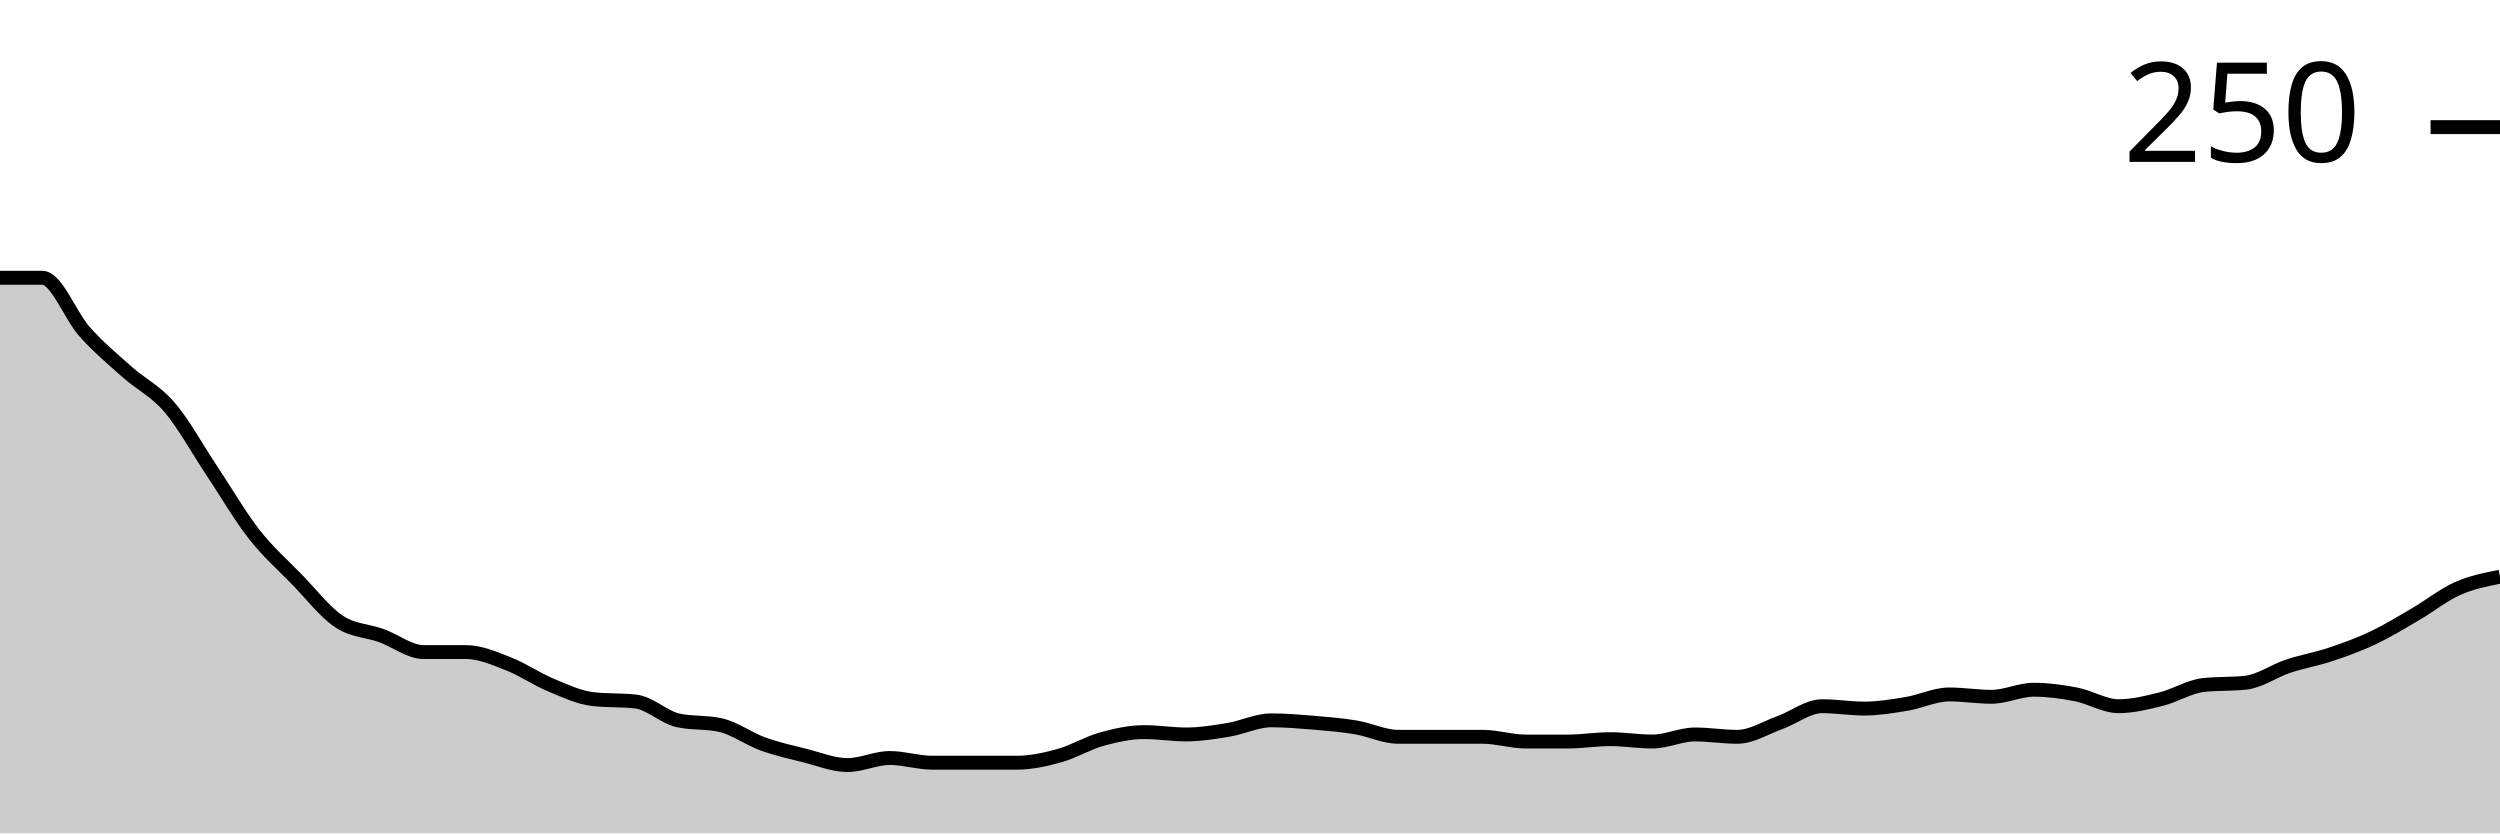
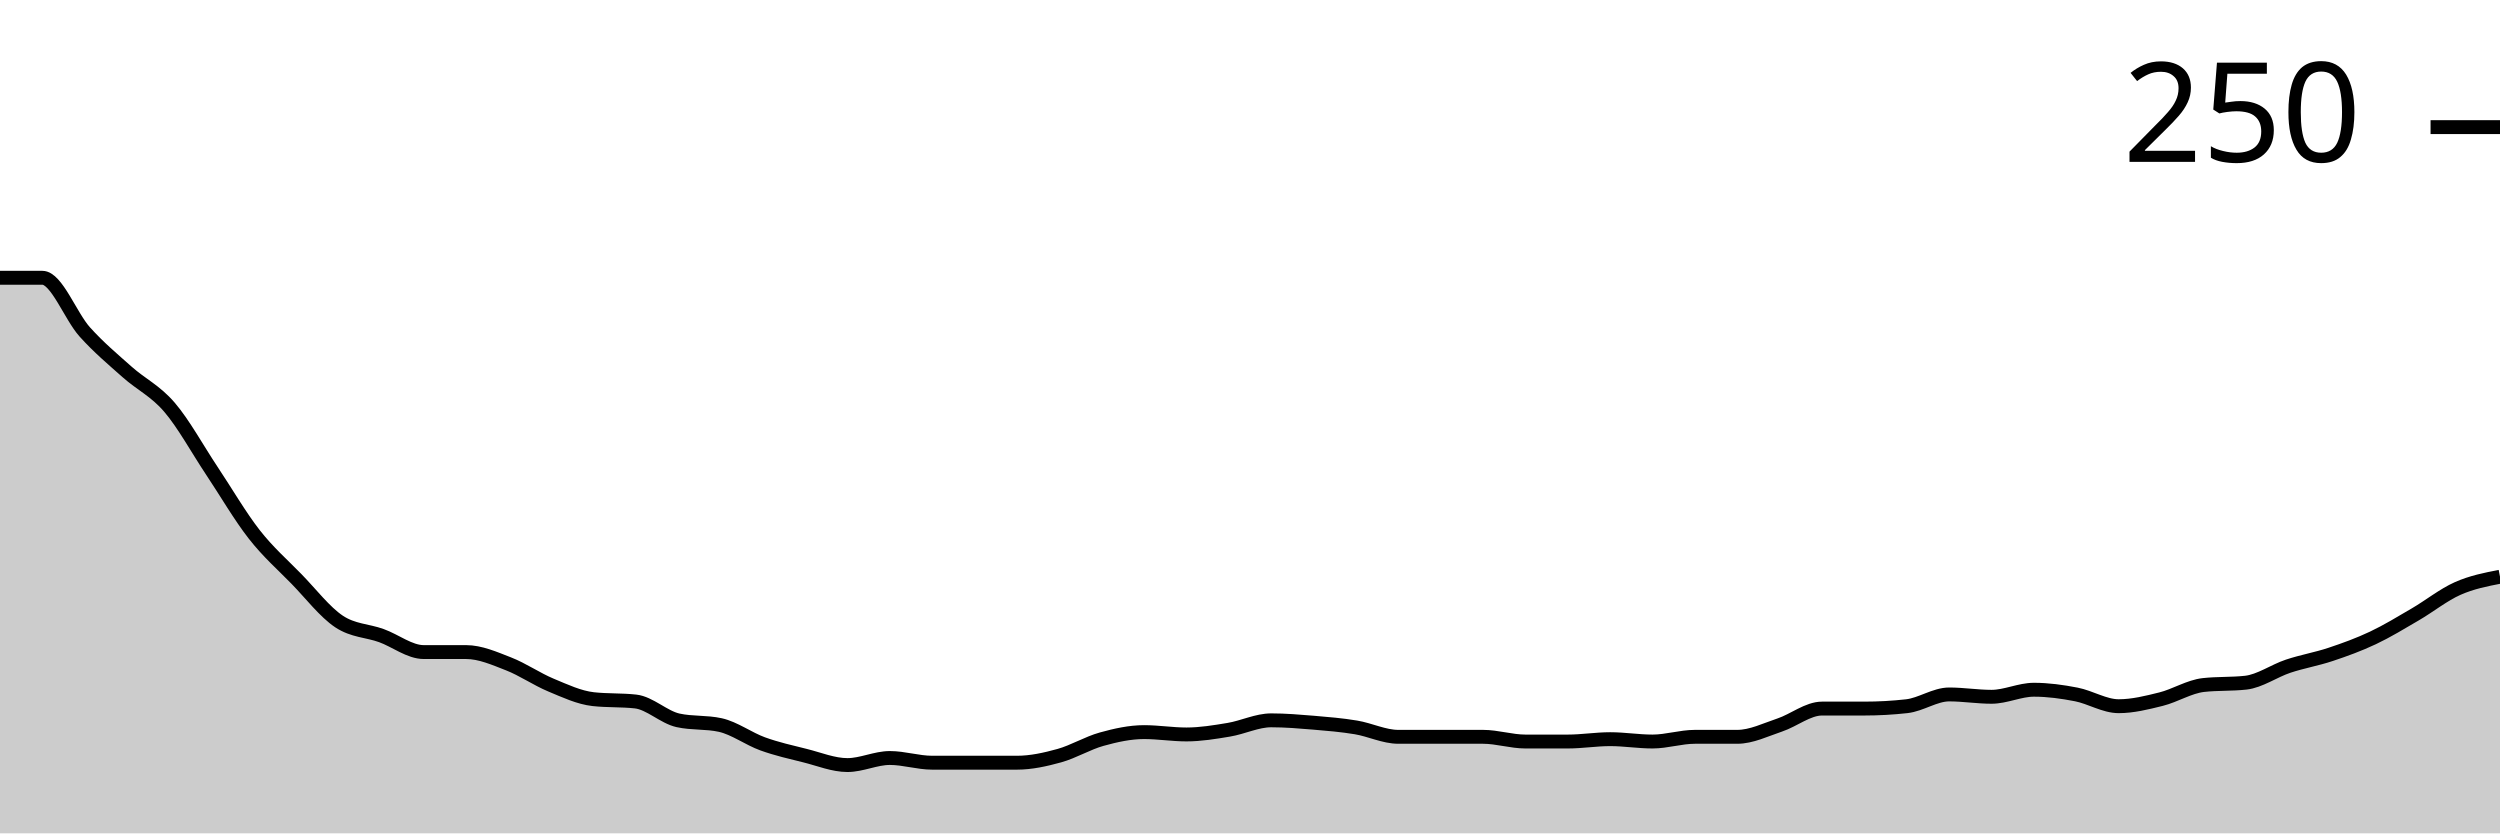
<svg xmlns="http://www.w3.org/2000/svg" viewBox="0 0 180 60">
  <g transform="translate(0,20)">
-     <path class="area" fill="rgba(0, 0, 0, 0.2)" d="M0,0C1.017,0,2.034,0,3.051,0C4.068,0,5.085,2.768,6.102,3.898C7.119,5.028,8.136,5.876,9.153,6.78C10.169,7.684,11.186,8.136,12.203,9.322C13.22,10.508,14.237,12.373,15.254,13.898C16.271,15.424,17.288,17.175,18.305,18.475C19.322,19.774,20.339,20.65,21.356,21.695C22.373,22.74,23.39,24.068,24.407,24.746C25.424,25.424,26.441,25.395,27.458,25.763C28.475,26.13,29.492,26.949,30.508,26.949C31.525,26.949,32.542,26.949,33.559,26.949C34.576,26.949,35.593,27.401,36.61,27.797C37.627,28.192,38.644,28.898,39.661,29.322C40.678,29.746,41.695,30.226,42.712,30.339C43.729,30.452,44.746,30.395,45.763,30.508C46.78,30.621,47.797,31.638,48.814,31.864C49.831,32.09,50.847,31.977,51.864,32.203C52.881,32.429,53.898,33.192,54.915,33.559C55.932,33.927,56.949,34.153,57.966,34.407C58.983,34.661,60,35.085,61.017,35.085C62.034,35.085,63.051,34.576,64.068,34.576C65.085,34.576,66.102,34.915,67.119,34.915C68.136,34.915,69.153,34.915,70.169,34.915C71.186,34.915,72.203,34.915,73.22,34.915C74.237,34.915,75.254,34.689,76.271,34.407C77.288,34.124,78.305,33.503,79.322,33.22C80.339,32.938,81.356,32.712,82.373,32.712C83.39,32.712,84.407,32.881,85.424,32.881C86.441,32.881,87.458,32.712,88.475,32.542C89.492,32.373,90.508,31.864,91.525,31.864C92.542,31.864,93.559,31.949,94.576,32.034C95.593,32.119,96.61,32.203,97.627,32.373C98.644,32.542,99.661,33.051,100.678,33.051C101.695,33.051,102.712,33.051,103.729,33.051C104.746,33.051,105.763,33.051,106.78,33.051C107.797,33.051,108.814,33.39,109.831,33.39C110.847,33.39,111.864,33.39,112.881,33.39C113.898,33.39,114.915,33.22,115.932,33.22C116.949,33.22,117.966,33.39,118.983,33.39C120,33.39,121.017,32.881,122.034,32.881C123.051,32.881,124.068,33.051,125.085,33.051C126.102,33.051,127.119,32.401,128.136,32.034C129.153,31.667,130.169,30.847,131.186,30.847C132.203,30.847,133.22,31.017,134.237,31.017C135.254,31.017,136.271,30.847,137.288,30.678C138.305,30.508,139.322,30,140.339,30C141.356,30,142.373,30.169,143.39,30.169C144.407,30.169,145.424,29.661,146.441,29.661C147.458,29.661,148.475,29.802,149.492,30C150.508,30.198,151.525,30.847,152.542,30.847C153.559,30.847,154.576,30.593,155.593,30.339C156.61,30.085,157.627,29.435,158.644,29.322C159.661,29.209,160.678,29.266,161.695,29.153C162.712,29.04,163.729,28.305,164.746,27.966C165.763,27.627,166.78,27.458,167.797,27.119C168.814,26.78,169.831,26.412,170.847,25.932C171.864,25.452,172.881,24.831,173.898,24.237C174.915,23.644,175.932,22.825,176.949,22.373C177.966,21.921,178.983,21.723,180,21.525L180,40C178.983,40,177.966,40,176.949,40C175.932,40,174.915,40,173.898,40C172.881,40,171.864,40,170.847,40C169.831,40,168.814,40,167.797,40C166.78,40,165.763,40,164.746,40C163.729,40,162.712,40,161.695,40C160.678,40,159.661,40,158.644,40C157.627,40,156.61,40,155.593,40C154.576,40,153.559,40,152.542,40C151.525,40,150.508,40,149.492,40C148.475,40,147.458,40,146.441,40C145.424,40,144.407,40,143.39,40C142.373,40,141.356,40,140.339,40C139.322,40,138.305,40,137.288,40C136.271,40,135.254,40,134.237,40C133.22,40,132.203,40,131.186,40C130.169,40,129.153,40,128.136,40C127.119,40,126.102,40,125.085,40C124.068,40,123.051,40,122.034,40C121.017,40,120,40,118.983,40C117.966,40,116.949,40,115.932,40C114.915,40,113.898,40,112.881,40C111.864,40,110.847,40,109.831,40C108.814,40,107.797,40,106.78,40C105.763,40,104.746,40,103.729,40C102.712,40,101.695,40,100.678,40C99.661,40,98.644,40,97.627,40C96.61,40,95.593,40,94.576,40C93.559,40,92.542,40,91.525,40C90.508,40,89.492,40,88.475,40C87.458,40,86.441,40,85.424,40C84.407,40,83.39,40,82.373,40C81.356,40,80.339,40,79.322,40C78.305,40,77.288,40,76.271,40C75.254,40,74.237,40,73.22,40C72.203,40,71.186,40,70.169,40C69.153,40,68.136,40,67.119,40C66.102,40,65.085,40,64.068,40C63.051,40,62.034,40,61.017,40C60,40,58.983,40,57.966,40C56.949,40,55.932,40,54.915,40C53.898,40,52.881,40,51.864,40C50.847,40,49.831,40,48.814,40C47.797,40,46.78,40,45.763,40C44.746,40,43.729,40,42.712,40C41.695,40,40.678,40,39.661,40C38.644,40,37.627,40,36.61,40C35.593,40,34.576,40,33.559,40C32.542,40,31.525,40,30.508,40C29.492,40,28.475,40,27.458,40C26.441,40,25.424,40,24.407,40C23.39,40,22.373,40,21.356,40C20.339,40,19.322,40,18.305,40C17.288,40,16.271,40,15.254,40C14.237,40,13.22,40,12.203,40C11.186,40,10.169,40,9.153,40C8.136,40,7.119,40,6.102,40C5.085,40,4.068,40,3.051,40C2.034,40,1.017,40,0,40Z" />
-     <path class="line" stroke="black" fill="none" d="M0,0C1.017,0,2.034,0,3.051,0C4.068,0,5.085,2.768,6.102,3.898C7.119,5.028,8.136,5.876,9.153,6.78C10.169,7.684,11.186,8.136,12.203,9.322C13.22,10.508,14.237,12.373,15.254,13.898C16.271,15.424,17.288,17.175,18.305,18.475C19.322,19.774,20.339,20.65,21.356,21.695C22.373,22.74,23.39,24.068,24.407,24.746C25.424,25.424,26.441,25.395,27.458,25.763C28.475,26.13,29.492,26.949,30.508,26.949C31.525,26.949,32.542,26.949,33.559,26.949C34.576,26.949,35.593,27.401,36.61,27.797C37.627,28.192,38.644,28.898,39.661,29.322C40.678,29.746,41.695,30.226,42.712,30.339C43.729,30.452,44.746,30.395,45.763,30.508C46.78,30.621,47.797,31.638,48.814,31.864C49.831,32.09,50.847,31.977,51.864,32.203C52.881,32.429,53.898,33.192,54.915,33.559C55.932,33.927,56.949,34.153,57.966,34.407C58.983,34.661,60,35.085,61.017,35.085C62.034,35.085,63.051,34.576,64.068,34.576C65.085,34.576,66.102,34.915,67.119,34.915C68.136,34.915,69.153,34.915,70.169,34.915C71.186,34.915,72.203,34.915,73.22,34.915C74.237,34.915,75.254,34.689,76.271,34.407C77.288,34.124,78.305,33.503,79.322,33.22C80.339,32.938,81.356,32.712,82.373,32.712C83.39,32.712,84.407,32.881,85.424,32.881C86.441,32.881,87.458,32.712,88.475,32.542C89.492,32.373,90.508,31.864,91.525,31.864C92.542,31.864,93.559,31.949,94.576,32.034C95.593,32.119,96.61,32.203,97.627,32.373C98.644,32.542,99.661,33.051,100.678,33.051C101.695,33.051,102.712,33.051,103.729,33.051C104.746,33.051,105.763,33.051,106.78,33.051C107.797,33.051,108.814,33.39,109.831,33.39C110.847,33.39,111.864,33.39,112.881,33.39C113.898,33.39,114.915,33.22,115.932,33.22C116.949,33.22,117.966,33.39,118.983,33.39C120,33.39,121.017,32.881,122.034,32.881C123.051,32.881,124.068,33.051,125.085,33.051C126.102,33.051,127.119,32.401,128.136,32.034C129.153,31.667,130.169,30.847,131.186,30.847C132.203,30.847,133.22,31.017,134.237,31.017C135.254,31.017,136.271,30.847,137.288,30.678C138.305,30.508,139.322,30,140.339,30C141.356,30,142.373,30.169,143.39,30.169C144.407,30.169,145.424,29.661,146.441,29.661C147.458,29.661,148.475,29.802,149.492,30C150.508,30.198,151.525,30.847,152.542,30.847C153.559,30.847,154.576,30.593,155.593,30.339C156.61,30.085,157.627,29.435,158.644,29.322C159.661,29.209,160.678,29.266,161.695,29.153C162.712,29.04,163.729,28.305,164.746,27.966C165.763,27.627,166.78,27.458,167.797,27.119C168.814,26.78,169.831,26.412,170.847,25.932C171.864,25.452,172.881,24.831,173.898,24.237C174.915,23.644,175.932,22.825,176.949,22.373C177.966,21.921,178.983,21.723,180,21.525" />
+     <path class="area" fill="rgba(0, 0, 0, 0.2)" d="M0,0C1.017,0,2.034,0,3.051,0C4.068,0,5.085,2.768,6.102,3.898C7.119,5.028,8.136,5.876,9.153,6.78C10.169,7.684,11.186,8.136,12.203,9.322C13.22,10.508,14.237,12.373,15.254,13.898C16.271,15.424,17.288,17.175,18.305,18.475C19.322,19.774,20.339,20.65,21.356,21.695C22.373,22.74,23.39,24.068,24.407,24.746C25.424,25.424,26.441,25.395,27.458,25.763C28.475,26.13,29.492,26.949,30.508,26.949C31.525,26.949,32.542,26.949,33.559,26.949C34.576,26.949,35.593,27.401,36.61,27.797C37.627,28.192,38.644,28.898,39.661,29.322C40.678,29.746,41.695,30.226,42.712,30.339C43.729,30.452,44.746,30.395,45.763,30.508C46.78,30.621,47.797,31.638,48.814,31.864C49.831,32.09,50.847,31.977,51.864,32.203C52.881,32.429,53.898,33.192,54.915,33.559C55.932,33.927,56.949,34.153,57.966,34.407C58.983,34.661,60,35.085,61.017,35.085C62.034,35.085,63.051,34.576,64.068,34.576C65.085,34.576,66.102,34.915,67.119,34.915C68.136,34.915,69.153,34.915,70.169,34.915C71.186,34.915,72.203,34.915,73.22,34.915C74.237,34.915,75.254,34.689,76.271,34.407C77.288,34.124,78.305,33.503,79.322,33.22C80.339,32.938,81.356,32.712,82.373,32.712C83.39,32.712,84.407,32.881,85.424,32.881C86.441,32.881,87.458,32.712,88.475,32.542C89.492,32.373,90.508,31.864,91.525,31.864C92.542,31.864,93.559,31.949,94.576,32.034C95.593,32.119,96.61,32.203,97.627,32.373C98.644,32.542,99.661,33.051,100.678,33.051C101.695,33.051,102.712,33.051,103.729,33.051C104.746,33.051,105.763,33.051,106.78,33.051C107.797,33.051,108.814,33.39,109.831,33.39C110.847,33.39,111.864,33.39,112.881,33.39C113.898,33.39,114.915,33.22,115.932,33.22C116.949,33.22,117.966,33.39,118.983,33.39C120,33.39,121.017,33.051,122.034,33.051C123.051,33.051,124.068,33.051,125.085,33.051C126.102,33.051,127.119,32.542,128.136,32.203C129.153,31.864,130.169,31.017,131.186,31.017C132.203,31.017,133.22,31.017,134.237,31.017C135.254,31.017,136.271,30.96,137.288,30.847C138.305,30.734,139.322,30,140.339,30C141.356,30,142.373,30.169,143.39,30.169C144.407,30.169,145.424,29.661,146.441,29.661C147.458,29.661,148.475,29.802,149.492,30C150.508,30.198,151.525,30.847,152.542,30.847C153.559,30.847,154.576,30.593,155.593,30.339C156.61,30.085,157.627,29.435,158.644,29.322C159.661,29.209,160.678,29.266,161.695,29.153C162.712,29.04,163.729,28.305,164.746,27.966C165.763,27.627,166.78,27.458,167.797,27.119C168.814,26.78,169.831,26.412,170.847,25.932C171.864,25.452,172.881,24.831,173.898,24.237C174.915,23.644,175.932,22.825,176.949,22.373C177.966,21.921,178.983,21.723,180,21.525L180,40C178.983,40,177.966,40,176.949,40C175.932,40,174.915,40,173.898,40C172.881,40,171.864,40,170.847,40C169.831,40,168.814,40,167.797,40C166.78,40,165.763,40,164.746,40C163.729,40,162.712,40,161.695,40C160.678,40,159.661,40,158.644,40C157.627,40,156.61,40,155.593,40C154.576,40,153.559,40,152.542,40C151.525,40,150.508,40,149.492,40C148.475,40,147.458,40,146.441,40C145.424,40,144.407,40,143.39,40C142.373,40,141.356,40,140.339,40C139.322,40,138.305,40,137.288,40C136.271,40,135.254,40,134.237,40C133.22,40,132.203,40,131.186,40C130.169,40,129.153,40,128.136,40C127.119,40,126.102,40,125.085,40C124.068,40,123.051,40,122.034,40C121.017,40,120,40,118.983,40C117.966,40,116.949,40,115.932,40C114.915,40,113.898,40,112.881,40C111.864,40,110.847,40,109.831,40C108.814,40,107.797,40,106.78,40C105.763,40,104.746,40,103.729,40C102.712,40,101.695,40,100.678,40C99.661,40,98.644,40,97.627,40C96.61,40,95.593,40,94.576,40C93.559,40,92.542,40,91.525,40C90.508,40,89.492,40,88.475,40C87.458,40,86.441,40,85.424,40C84.407,40,83.39,40,82.373,40C81.356,40,80.339,40,79.322,40C78.305,40,77.288,40,76.271,40C75.254,40,74.237,40,73.22,40C72.203,40,71.186,40,70.169,40C69.153,40,68.136,40,67.119,40C66.102,40,65.085,40,64.068,40C63.051,40,62.034,40,61.017,40C60,40,58.983,40,57.966,40C56.949,40,55.932,40,54.915,40C53.898,40,52.881,40,51.864,40C50.847,40,49.831,40,48.814,40C47.797,40,46.78,40,45.763,40C44.746,40,43.729,40,42.712,40C41.695,40,40.678,40,39.661,40C38.644,40,37.627,40,36.61,40C35.593,40,34.576,40,33.559,40C32.542,40,31.525,40,30.508,40C29.492,40,28.475,40,27.458,40C26.441,40,25.424,40,24.407,40C23.39,40,22.373,40,21.356,40C20.339,40,19.322,40,18.305,40C17.288,40,16.271,40,15.254,40C14.237,40,13.22,40,12.203,40C11.186,40,10.169,40,9.153,40C8.136,40,7.119,40,6.102,40C5.085,40,4.068,40,3.051,40C2.034,40,1.017,40,0,40Z" />
+     <path class="line" stroke="black" fill="none" d="M0,0C1.017,0,2.034,0,3.051,0C4.068,0,5.085,2.768,6.102,3.898C7.119,5.028,8.136,5.876,9.153,6.78C10.169,7.684,11.186,8.136,12.203,9.322C13.22,10.508,14.237,12.373,15.254,13.898C16.271,15.424,17.288,17.175,18.305,18.475C19.322,19.774,20.339,20.65,21.356,21.695C22.373,22.74,23.39,24.068,24.407,24.746C25.424,25.424,26.441,25.395,27.458,25.763C28.475,26.13,29.492,26.949,30.508,26.949C31.525,26.949,32.542,26.949,33.559,26.949C34.576,26.949,35.593,27.401,36.61,27.797C37.627,28.192,38.644,28.898,39.661,29.322C40.678,29.746,41.695,30.226,42.712,30.339C43.729,30.452,44.746,30.395,45.763,30.508C46.78,30.621,47.797,31.638,48.814,31.864C49.831,32.09,50.847,31.977,51.864,32.203C52.881,32.429,53.898,33.192,54.915,33.559C55.932,33.927,56.949,34.153,57.966,34.407C58.983,34.661,60,35.085,61.017,35.085C62.034,35.085,63.051,34.576,64.068,34.576C65.085,34.576,66.102,34.915,67.119,34.915C68.136,34.915,69.153,34.915,70.169,34.915C71.186,34.915,72.203,34.915,73.22,34.915C74.237,34.915,75.254,34.689,76.271,34.407C77.288,34.124,78.305,33.503,79.322,33.22C80.339,32.938,81.356,32.712,82.373,32.712C83.39,32.712,84.407,32.881,85.424,32.881C86.441,32.881,87.458,32.712,88.475,32.542C89.492,32.373,90.508,31.864,91.525,31.864C92.542,31.864,93.559,31.949,94.576,32.034C95.593,32.119,96.61,32.203,97.627,32.373C98.644,32.542,99.661,33.051,100.678,33.051C101.695,33.051,102.712,33.051,103.729,33.051C104.746,33.051,105.763,33.051,106.78,33.051C107.797,33.051,108.814,33.39,109.831,33.39C110.847,33.39,111.864,33.39,112.881,33.39C113.898,33.39,114.915,33.22,115.932,33.22C116.949,33.22,117.966,33.39,118.983,33.39C120,33.39,121.017,33.051,122.034,33.051C123.051,33.051,124.068,33.051,125.085,33.051C126.102,33.051,127.119,32.542,128.136,32.203C129.153,31.864,130.169,31.017,131.186,31.017C132.203,31.017,133.22,31.017,134.237,31.017C135.254,31.017,136.271,30.96,137.288,30.847C138.305,30.734,139.322,30,140.339,30C141.356,30,142.373,30.169,143.39,30.169C144.407,30.169,145.424,29.661,146.441,29.661C147.458,29.661,148.475,29.802,149.492,30C150.508,30.198,151.525,30.847,152.542,30.847C153.559,30.847,154.576,30.593,155.593,30.339C156.61,30.085,157.627,29.435,158.644,29.322C159.661,29.209,160.678,29.266,161.695,29.153C162.712,29.04,163.729,28.305,164.746,27.966C165.763,27.627,166.78,27.458,167.797,27.119C168.814,26.78,169.831,26.412,170.847,25.932C171.864,25.452,172.881,24.831,173.898,24.237C174.915,23.644,175.932,22.825,176.949,22.373C177.966,21.921,178.983,21.723,180,21.525" />
    <path class="axis-ceiling" stroke-width="1" stroke="black" fill="none" d="M175,-10.847L180,-10.847" />
    <text class="axis-ceiling-label" font-family="sans-serif" text-anchor="end" font-size="10px" x="170" y="-8.347">250</text>
  </g>
</svg>
